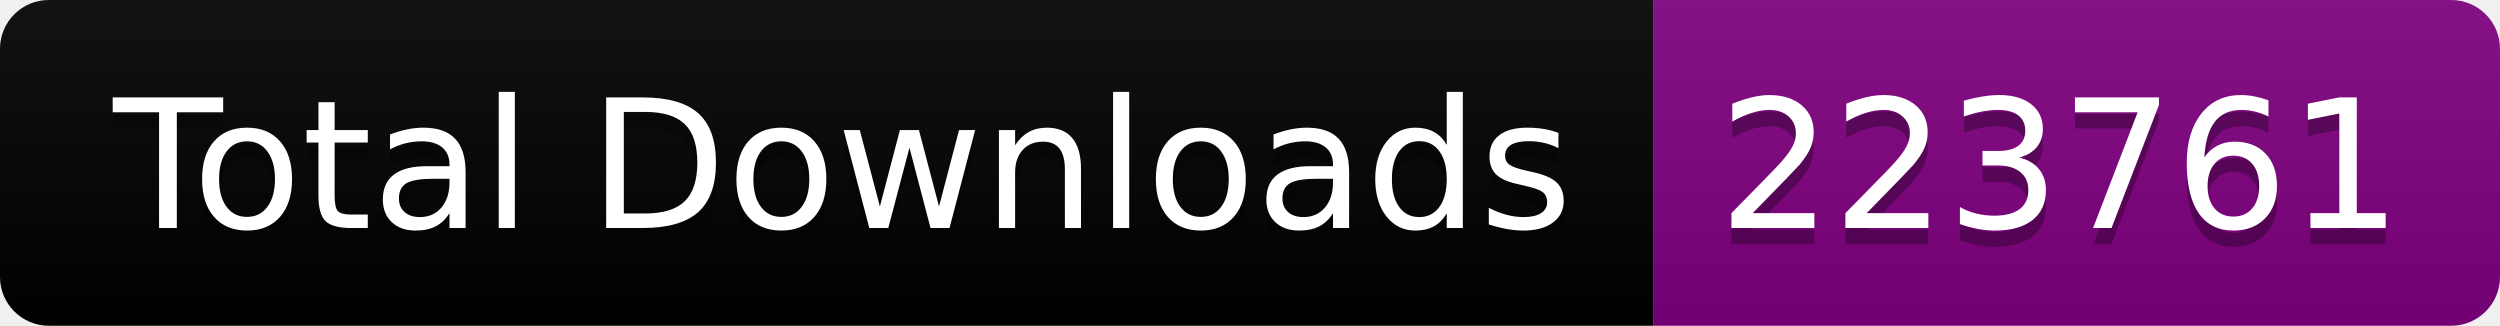
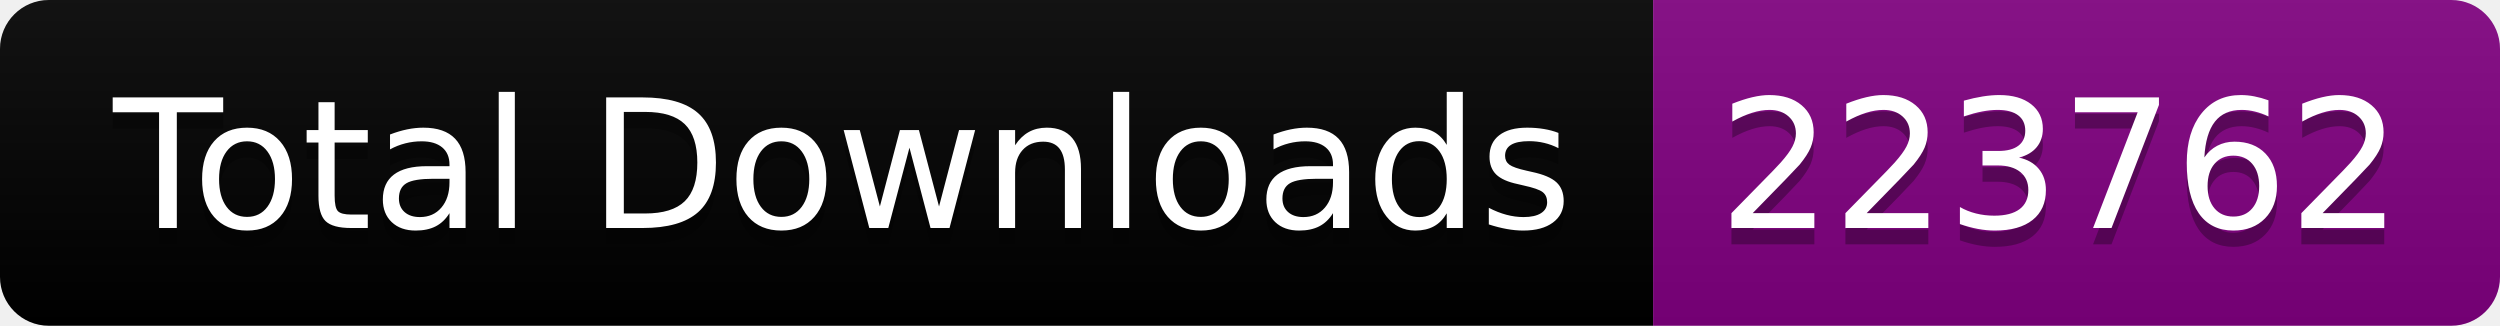
<svg xmlns="http://www.w3.org/2000/svg" width="153.5" height="20">
  <linearGradient id="smooth" x2="0" y2="100%">
    <stop offset="0" stop-color="#bbb" stop-opacity=".1" />
    <stop offset="1" stop-opacity=".1" />
  </linearGradient>
  <clipPath id="round">
    <rect width="153.5" height="20" rx="3" fill="#fff" />
  </clipPath>
  <g clip-path="url(#round)">
    <rect width="101.5" height="20" fill="black" />
    <rect x="101.5" width="52.0" height="20" fill="purple" />
    <rect width="153.5" height="20" fill="url(#smooth)" />
  </g>
  <g fill="#fff" text-anchor="middle" font-family="DejaVu Sans,Verdana,Geneva,sans-serif" font-size="110">
    <text x="517.5" y="150" fill="#010101" fill-opacity=".3" transform="scale(0.1)" textLength="915.0" lengthAdjust="spacing">Total Downloads</text>
    <text x="517.5" y="140" transform="scale(0.1)" textLength="915.0" lengthAdjust="spacing">Total Downloads</text>
-     <text x="1265.0" y="150" fill="#010101" fill-opacity=".3" transform="scale(0.1)" textLength="420.0" lengthAdjust="spacing">223761</text>
-     <text x="1265.0" y="140" transform="scale(0.1)" textLength="420.0" lengthAdjust="spacing">223761</text>
+     <text x="1265.0" y="150" fill="#010101" fill-opacity=".3" transform="scale(0.1)" textLength="420.0" lengthAdjust="spacing">223762</text>
+     <text x="1265.0" y="140" transform="scale(0.1)" textLength="420.0" lengthAdjust="spacing">223762</text>
  </g>
</svg>
